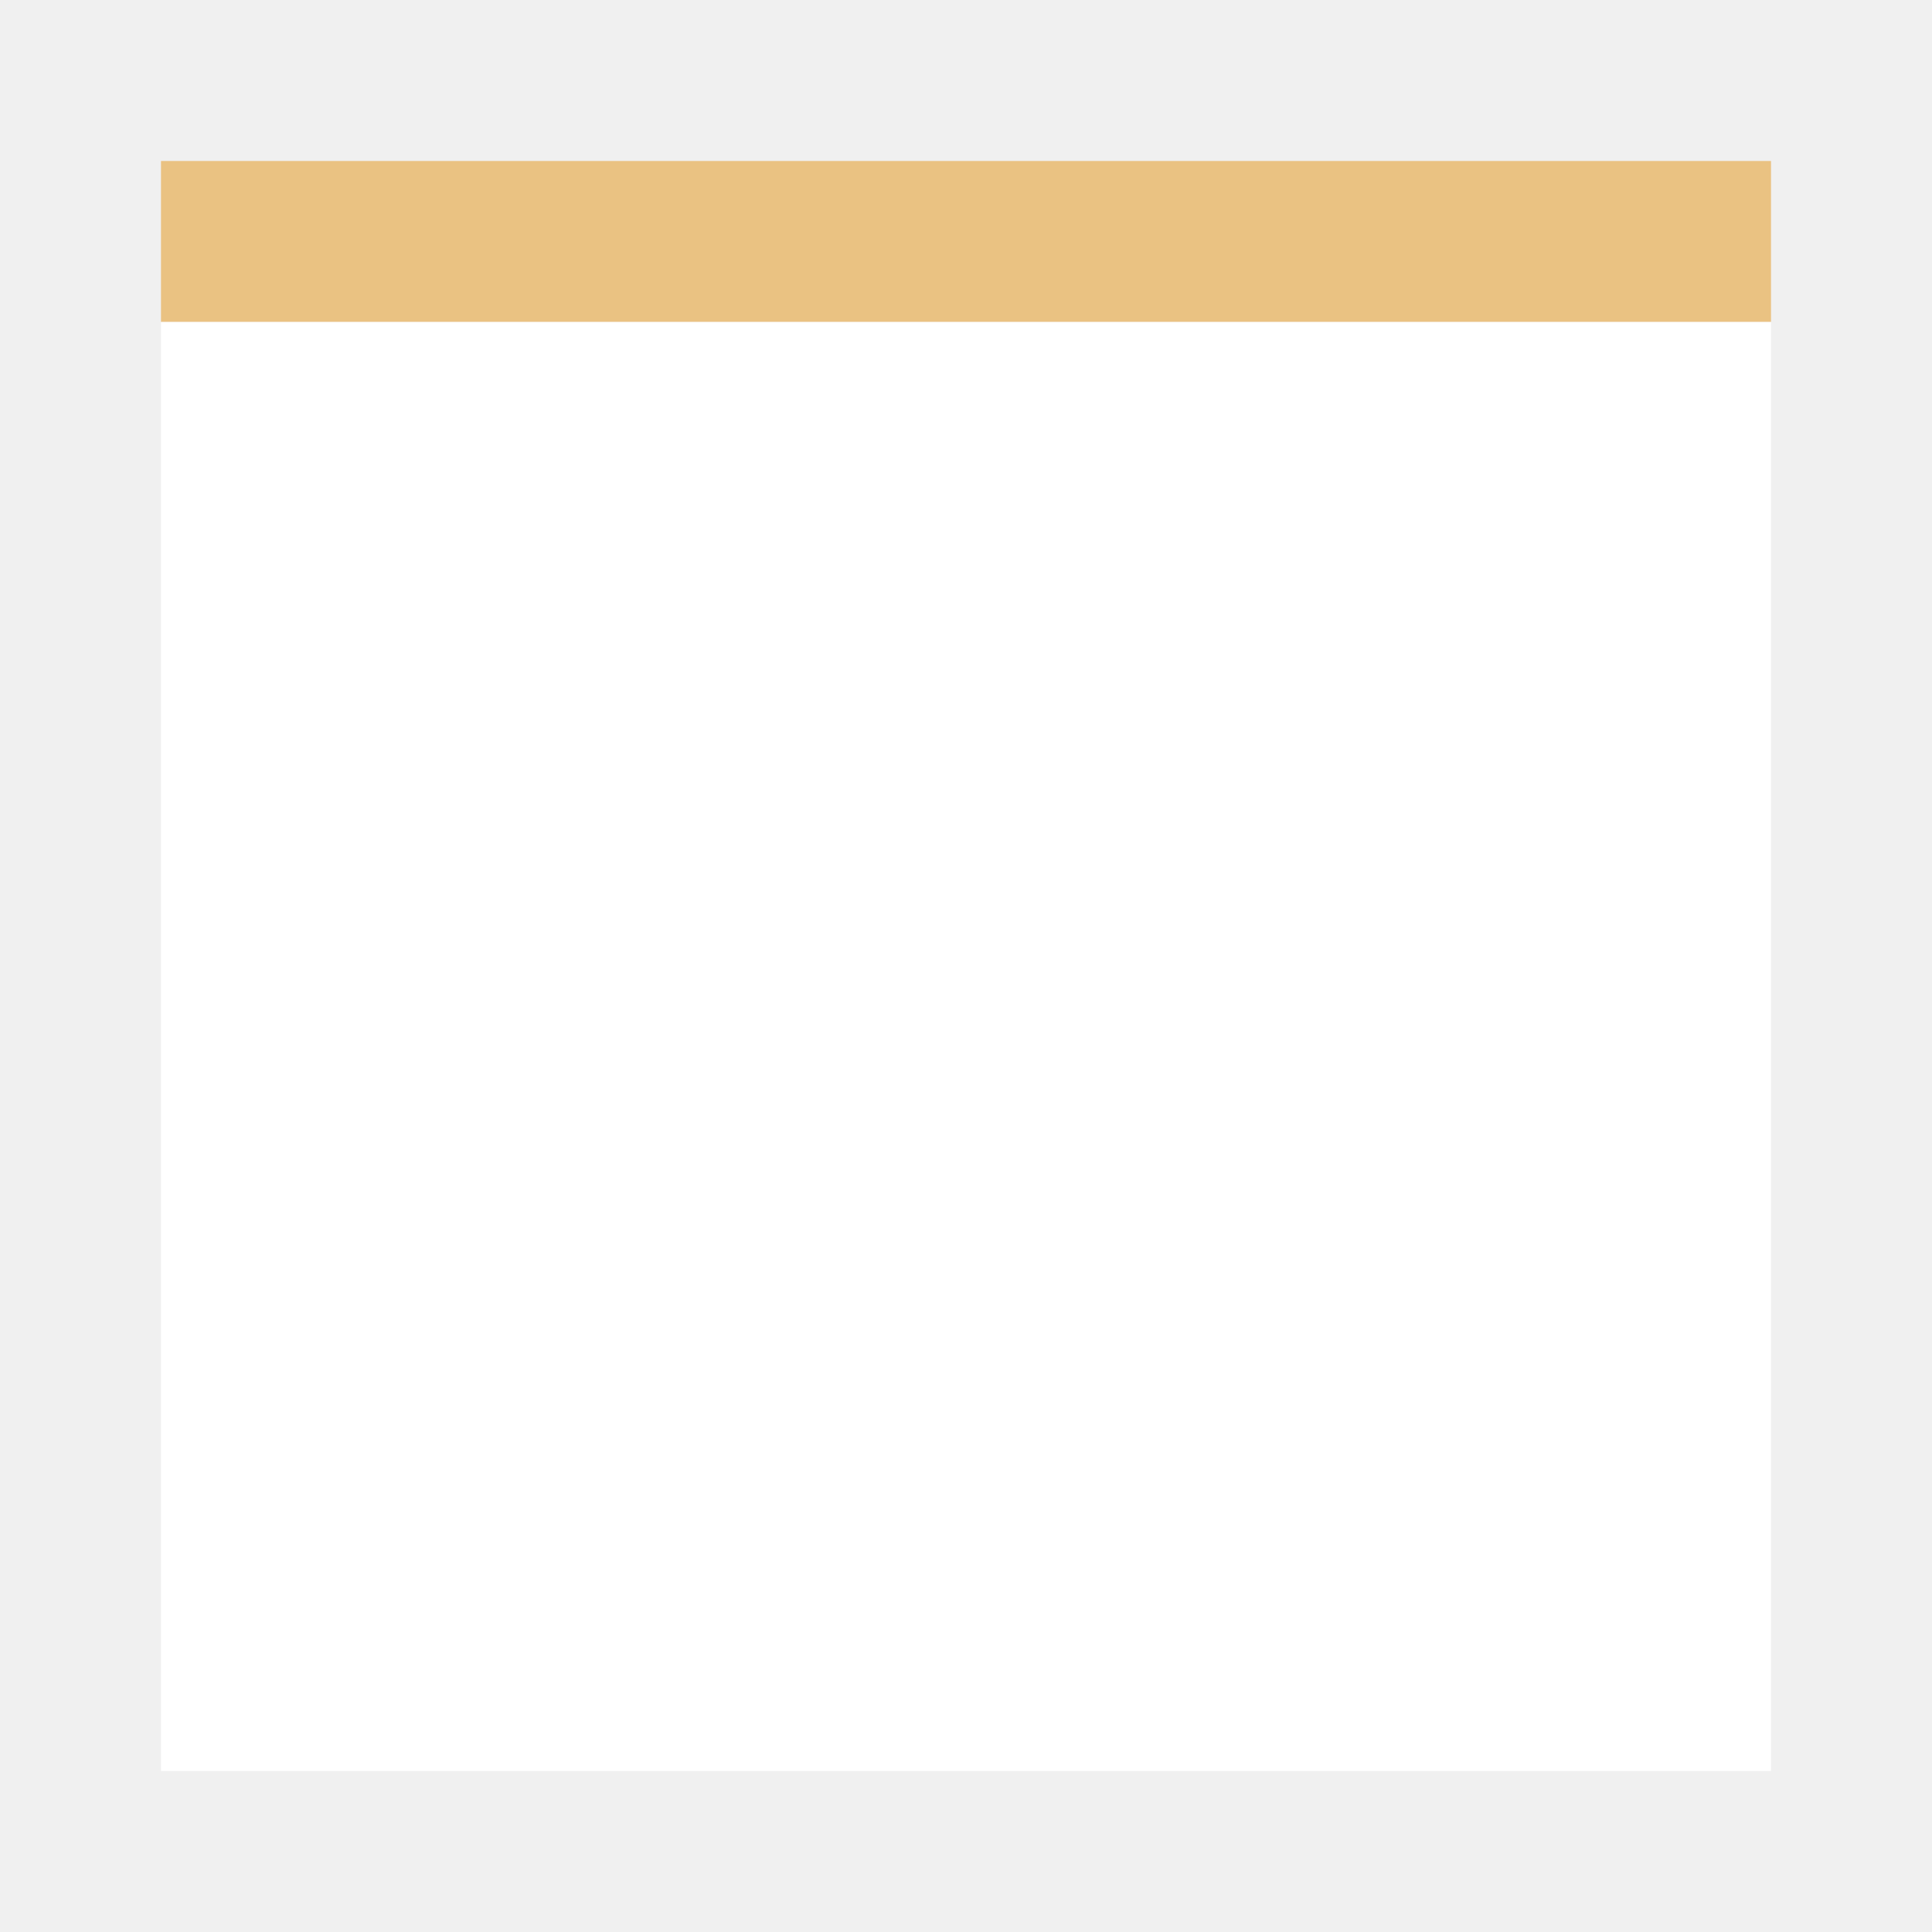
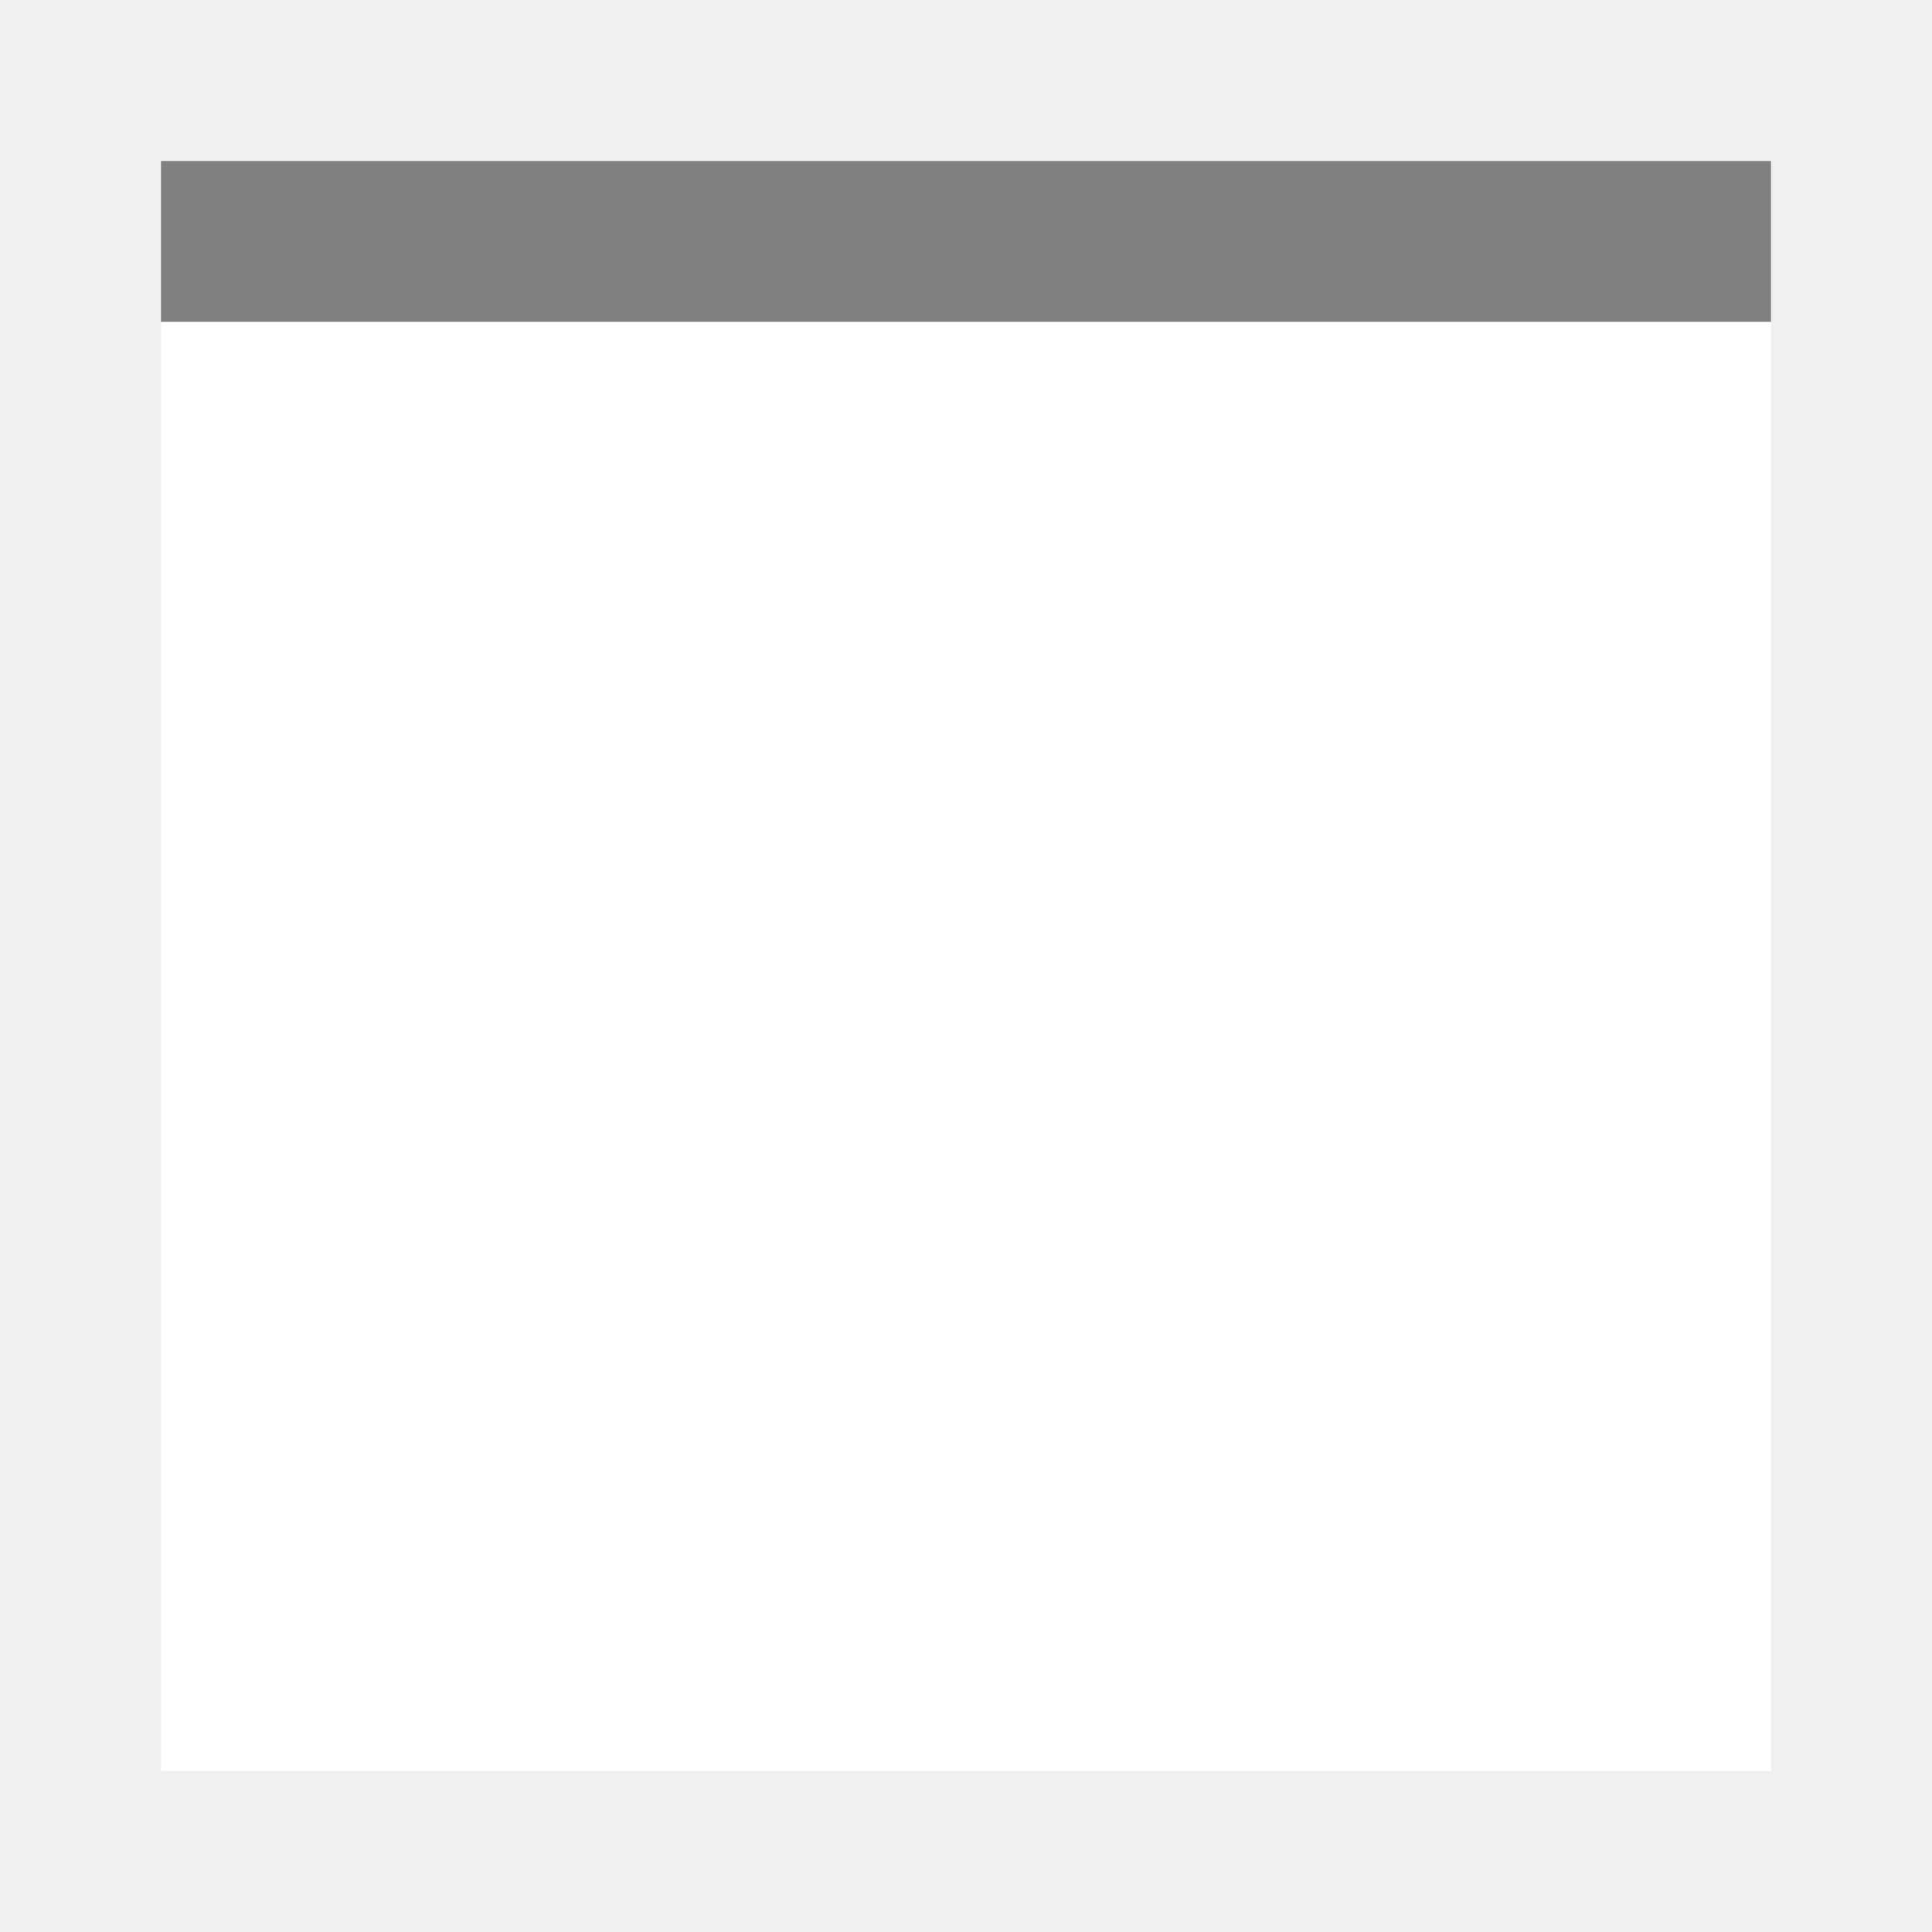
<svg xmlns="http://www.w3.org/2000/svg" viewBox="0 0 24 24">
-   <path d="m2 2h20v2h-2-16-2z" fill="#eac282" />
+   <path d="m2 2h20v2h-2-16-2z" fill="#808080" />
  <path d="m2 4h20v18h-20z" fill="#fff" />
</svg>
